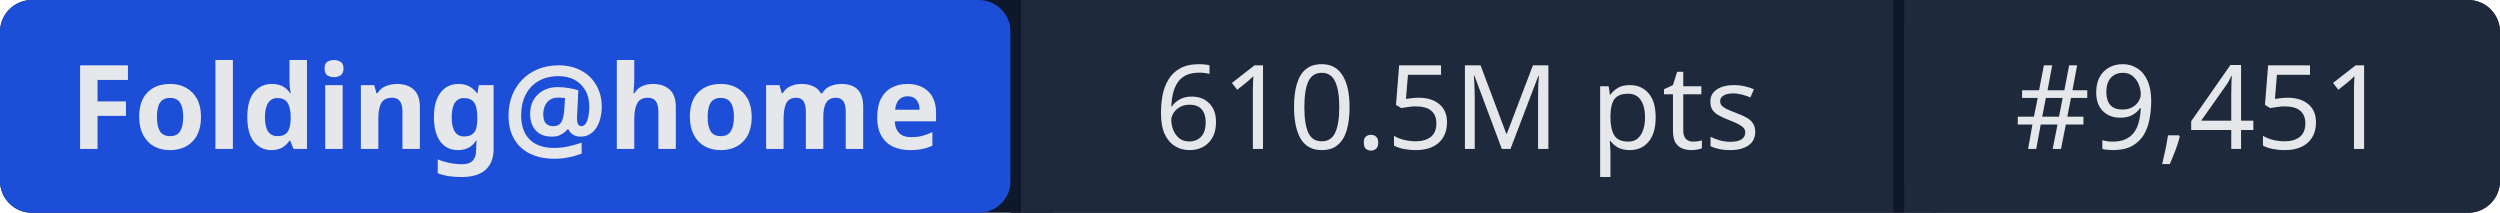
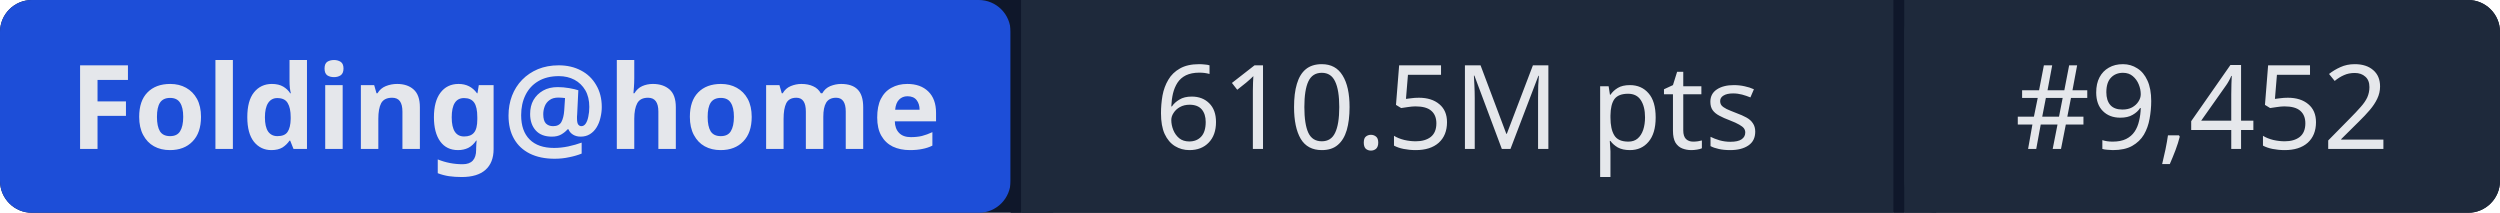
- <svg xmlns="http://www.w3.org/2000/svg" width="235" height="20" role="img" aria-label="Folding@home: 610.5M pts | #9,451">
+ <svg xmlns="http://www.w3.org/2000/svg" width="235" height="20" role="img" aria-label="Folding@home: 610.5M pts | #9,452">
  <rect width="235" height="20" rx="3" fill="#0f172a" />
  <rect x="0" width="95" height="20" rx="3" fill="#1d4ed8" />
  <rect x="95" width="1" height="20" fill="#0f172a" />
  <rect x="96" width="82" height="20" fill="#1e293b" />
  <rect x="178" width="1" height="20" fill="#0f172a" />
  <rect x="179" width="56" height="20" rx="3" fill="#1e293b" />
  <rect x="96" width="3" height="20" fill="#1e293b" />
  <rect x="179" width="3" height="20" fill="#1e293b" />
  <g fill="#e5e7eb" font-family="system-ui,sans-serif" font-size="11" text-anchor="middle">
    <text x="47.5" y="14" font-weight="600">Folding@home</text>
    <text x="137" y="14">610.5M pts</text>
-     <text x="207" y="14">#9,451</text>
+     <text x="207" y="14">#9,452</text>
  </g>
</svg>
